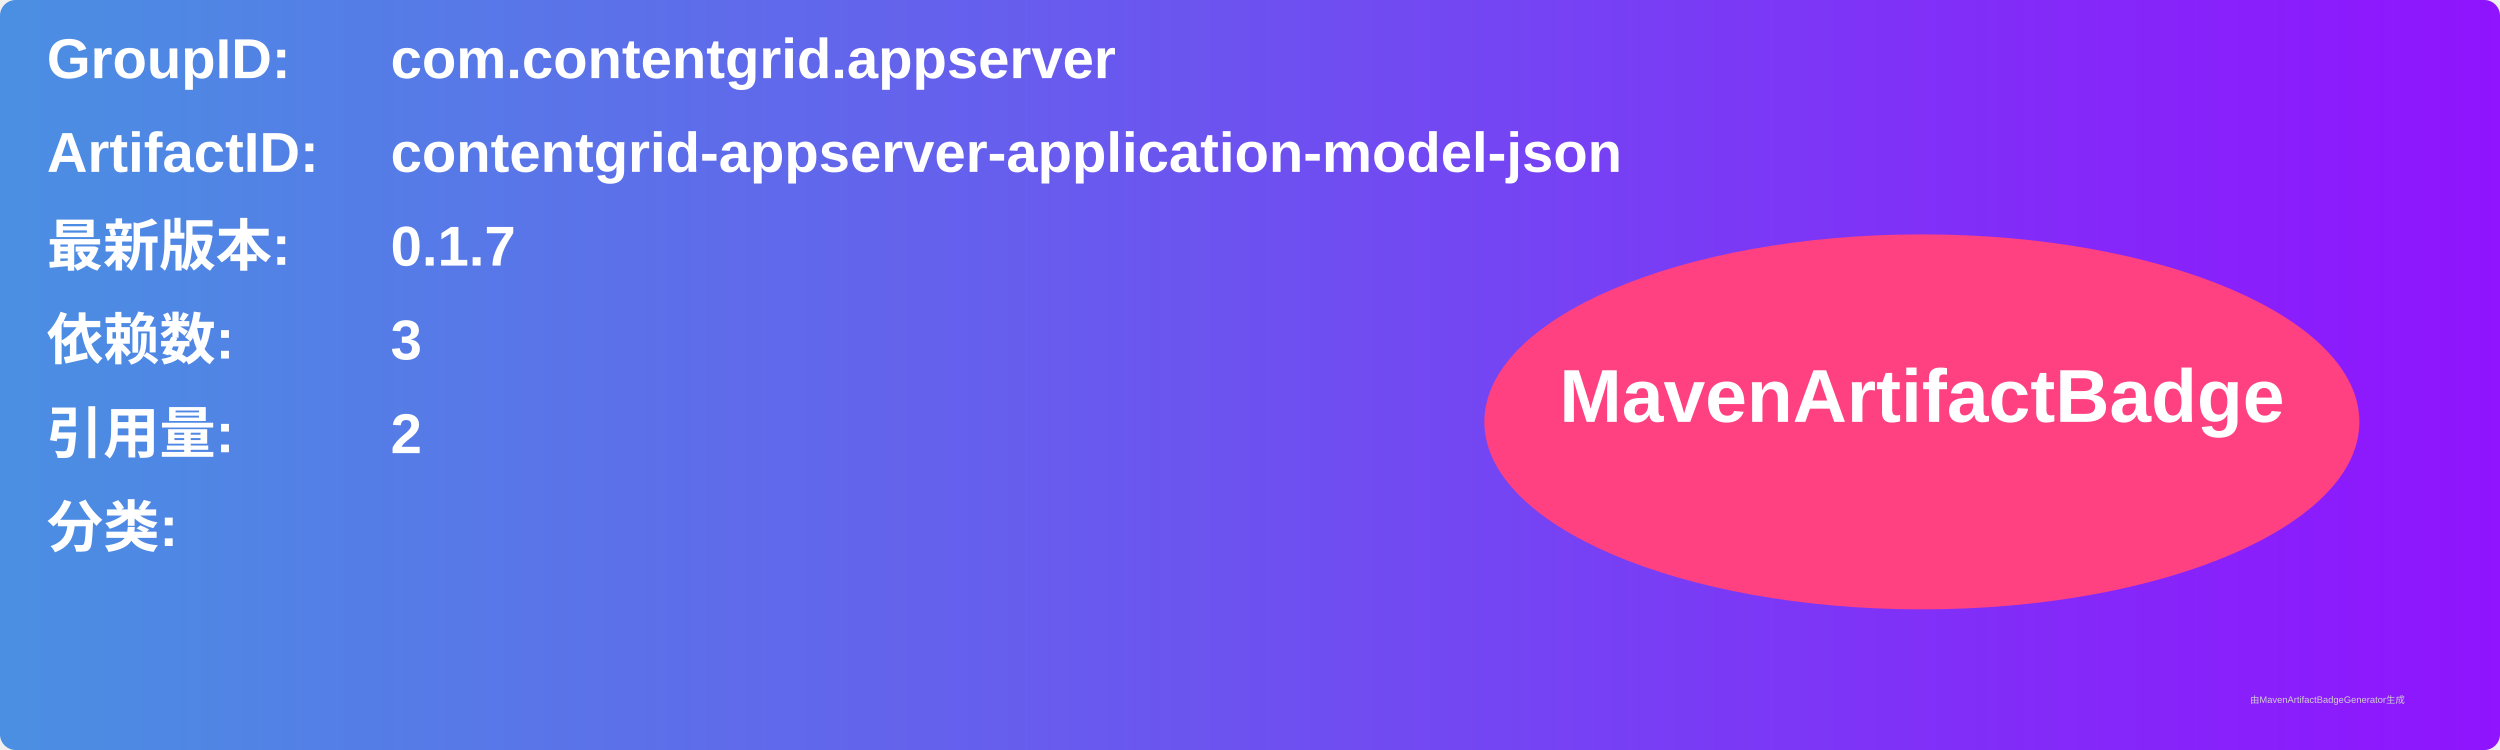
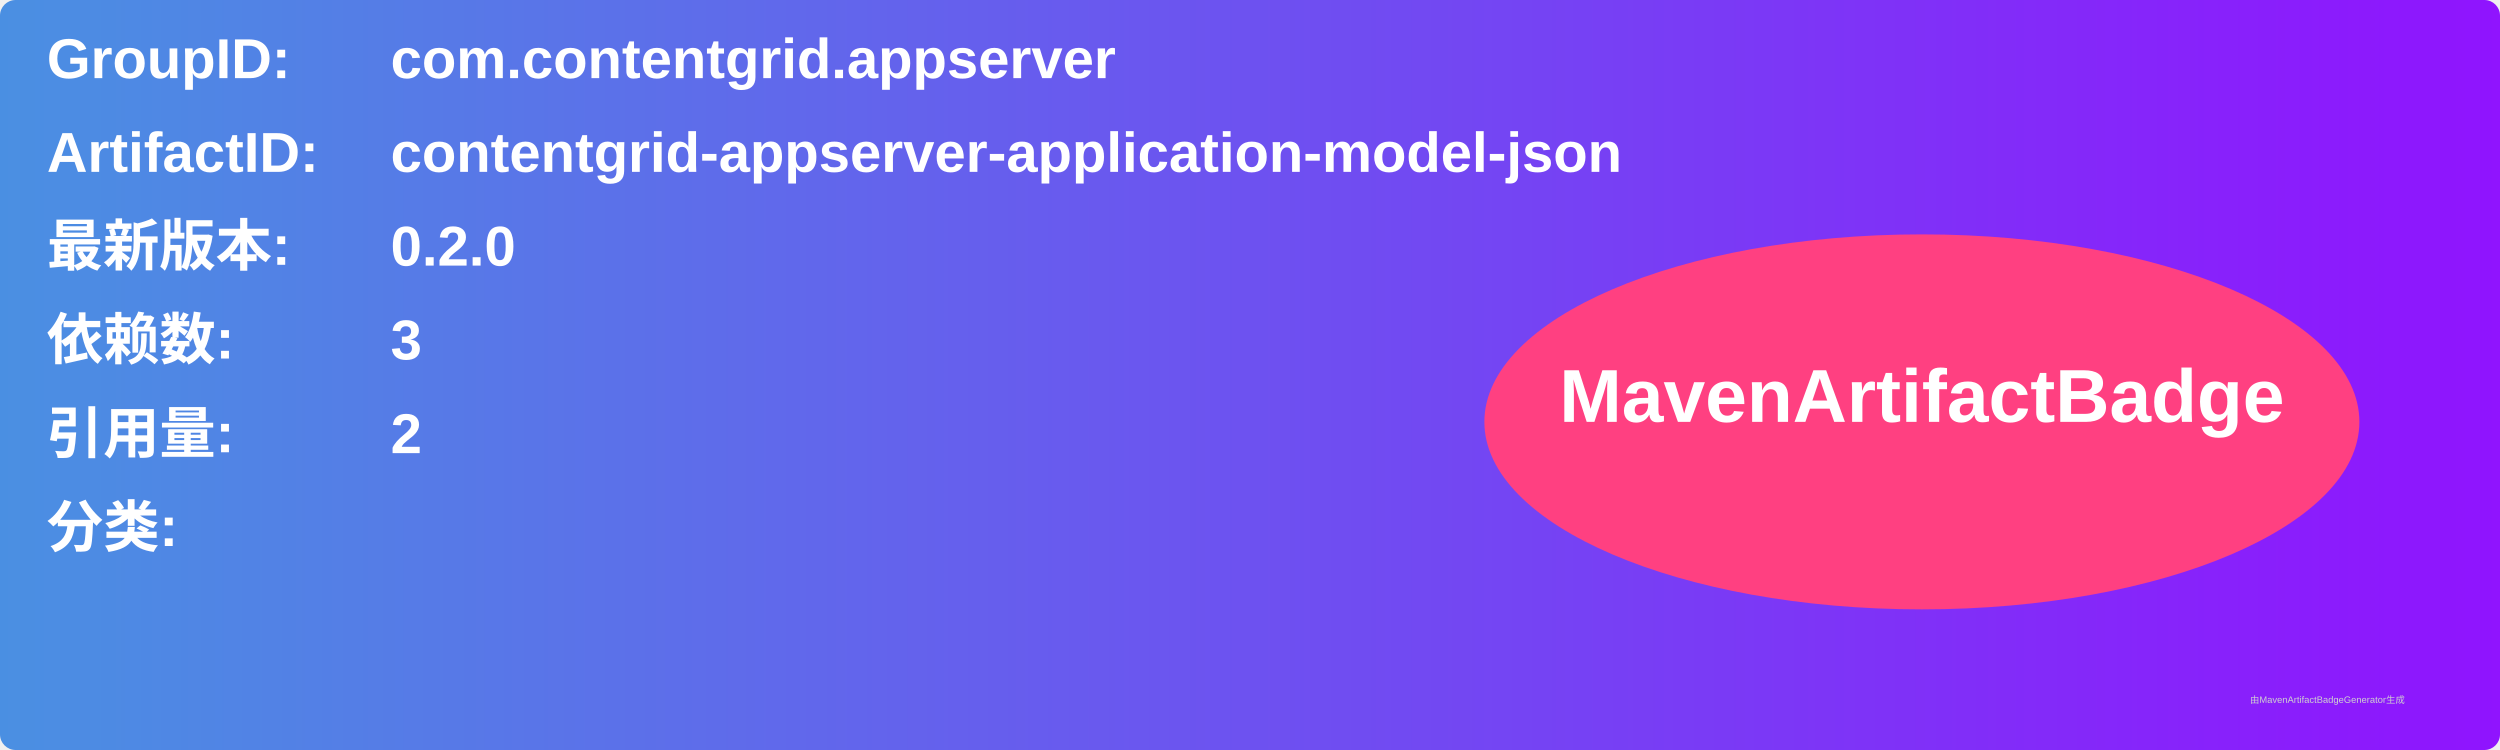
<svg xmlns="http://www.w3.org/2000/svg" width="800" height="240" viewBox="0 0 800 240">
  <linearGradient id="grad" x1="0%" y1="0%" x2="100%" y2="0%">
    <stop offset="0%" stop-color="#4a90e2" />
    <stop offset="100%" stop-color="#9013fe" />
  </linearGradient>
  <rect width="100%" height="100%" rx="5" ry="5" fill="url(#grad)" />
  <g transform="translate(15, 15)">
    <text x="0" y="10" font-family="Arial" font-size="18" fill="white" font-weight="bold" width="260">GroupID:</text>
    <text x="110" y="10" font-family="Arial" font-size="18" fill="white" font-weight="bold" width="460">com.contentgrid.appserver</text>
    <text x="0" y="40" font-family="Arial" font-size="18" fill="white" font-weight="bold" width="260">ArtifactID:</text>
    <text x="110" y="40" font-family="Arial" font-size="18" fill="white" font-weight="bold" width="460">contentgrid-appserver-application-model-json</text>
    <text x="0" y="70" font-family="Arial" font-size="18" fill="white" font-weight="bold">最新版本:</text>
    <text x="110" y="70" font-family="Arial" font-size="18" fill="white" font-weight="bold">
-       <tspan font-weight="bold">0.1.7</tspan>
+       <tspan font-weight="bold">0.2.0</tspan>
    </text>
    <text x="0" y="100" font-family="Arial" font-size="18" fill="white" font-weight="bold">依赖数: </text>
    <text x="110" y="100" font-family="Arial" font-size="18" fill="white">
      <tspan font-weight="bold">3</tspan>
    </text>
    <text x="0" y="130" font-family="Arial" font-size="18" fill="white" font-weight="bold">引用量: </text>
    <text x="110" y="130" font-family="Arial" font-size="18" fill="white">
      <tspan font-weight="bold">2</tspan>
    </text>
    <text x="0" y="160" font-family="Arial" font-size="18" fill="white" font-weight="bold">分类:</text>
    <text x="10" y="190" font-family="Arial" font-size="10" fill="white">
      <tspan font-weight="bold" />
    </text>
    <ellipse cx="600" cy="120" rx="140" ry="60" fill="#ff4081" />
    <text x="600" y="120" text-anchor="middle" font-family="Arial" font-size="24" fill="white" font-weight="bold">MavenArtifactBadge</text>
  </g>
  <text x="720" y="225" font-family="Arial" font-size="3" fill="#d0d0d0">由MavenArtifactBadgeGenerator生成</text>
</svg>
